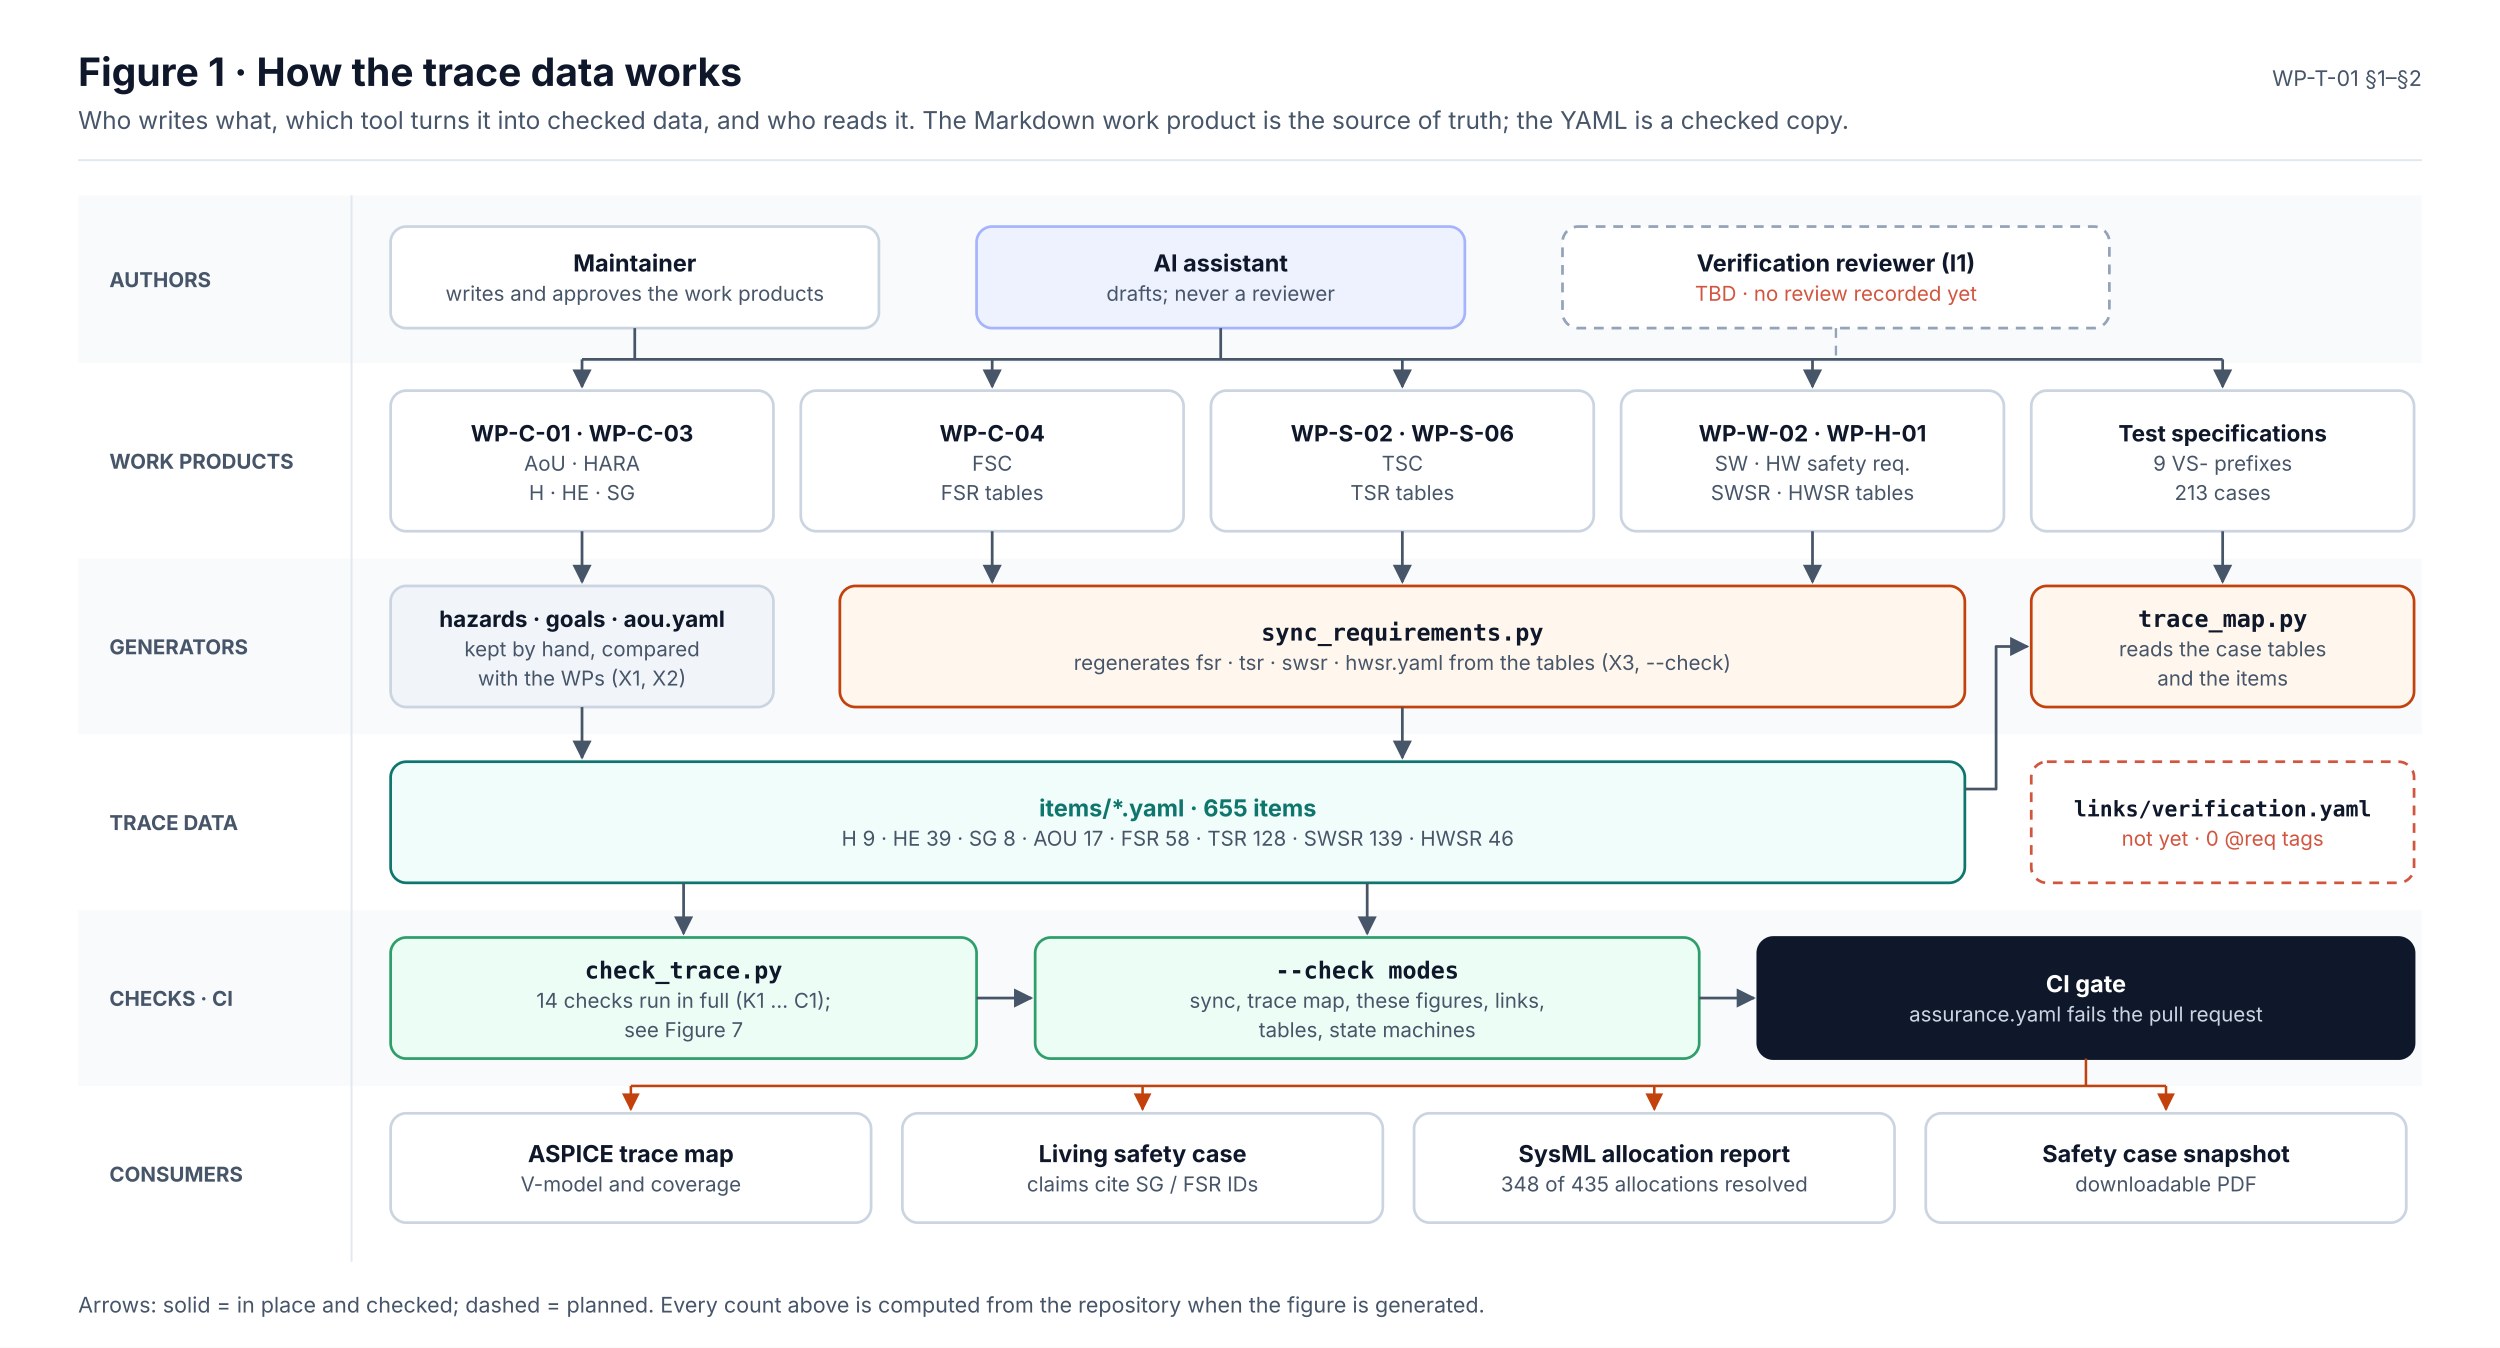
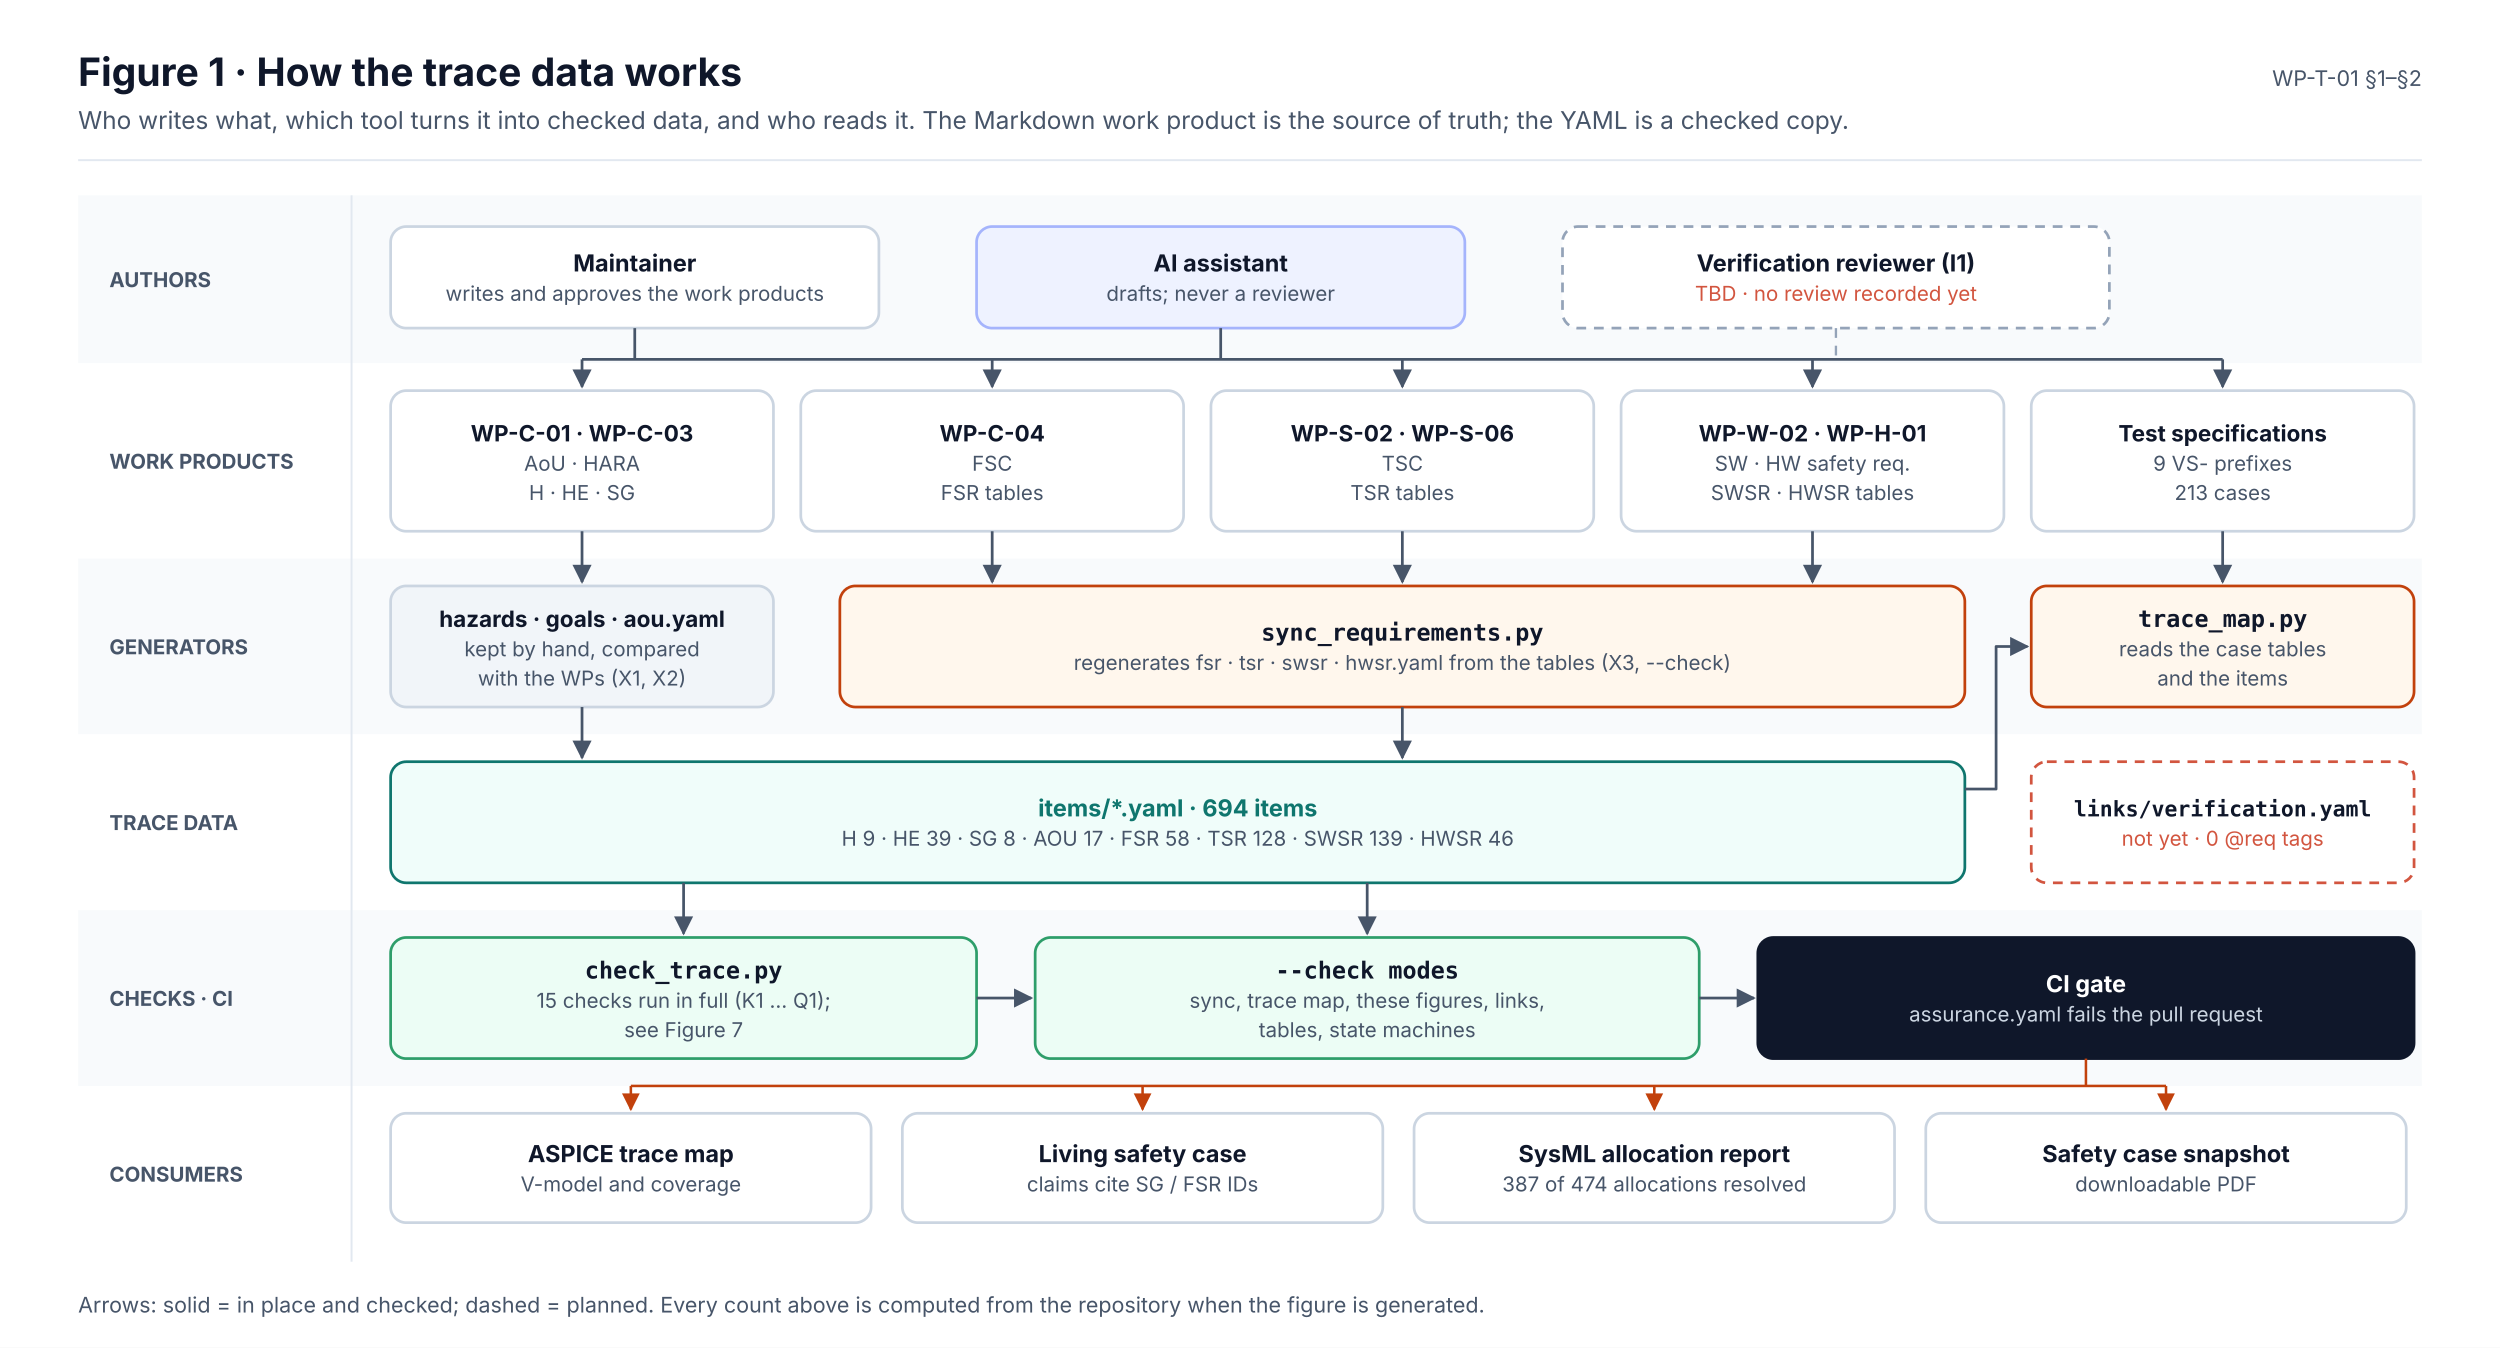
<svg xmlns="http://www.w3.org/2000/svg" width="1280" height="690" viewBox="0 0 1280 690" font-family="Inter, 'Segoe UI', Helvetica, Arial, sans-serif" role="img">
  <defs>
    <marker id="ink" viewBox="0 0 10 10" refX="9" refY="5" markerWidth="7" markerHeight="7" orient="auto-start-reverse">
      <path d="M0,0 L10,5 L0,10 z" fill="#0F172A" />
    </marker>
    <marker id="muted" viewBox="0 0 10 10" refX="9" refY="5" markerWidth="7" markerHeight="7" orient="auto-start-reverse">
      <path d="M0,0 L10,5 L0,10 z" fill="#475569" />
    </marker>
    <marker id="faint" viewBox="0 0 10 10" refX="9" refY="5" markerWidth="7" markerHeight="7" orient="auto-start-reverse">
      <path d="M0,0 L10,5 L0,10 z" fill="#94A3B8" />
    </marker>
    <marker id="safety" viewBox="0 0 10 10" refX="9" refY="5" markerWidth="7" markerHeight="7" orient="auto-start-reverse">
      <path d="M0,0 L10,5 L0,10 z" fill="#C2410C" />
    </marker>
    <marker id="sw" viewBox="0 0 10 10" refX="9" refY="5" markerWidth="7" markerHeight="7" orient="auto-start-reverse">
      <path d="M0,0 L10,5 L0,10 z" fill="#0F766E" />
    </marker>
    <marker id="hw" viewBox="0 0 10 10" refX="9" refY="5" markerWidth="7" markerHeight="7" orient="auto-start-reverse">
      <path d="M0,0 L10,5 L0,10 z" fill="#4F46E5" />
    </marker>
    <marker id="aou" viewBox="0 0 10 10" refX="9" refY="5" markerWidth="7" markerHeight="7" orient="auto-start-reverse">
      <path d="M0,0 L10,5 L0,10 z" fill="#D97706" />
    </marker>
    <marker id="red" viewBox="0 0 10 10" refX="9" refY="5" markerWidth="7" markerHeight="7" orient="auto-start-reverse">
      <path d="M0,0 L10,5 L0,10 z" fill="#D2553F" />
    </marker>
  </defs>
  <rect x="0" y="0" width="1280" height="690" rx="0" fill="#FFFFFF" stroke="none" stroke-width="0" />
  <text x="40" y="44" font-size="20" fill="#0F172A" font-weight="700">Figure 1 · How the trace data works</text>
  <text x="40" y="66" font-size="12.5" fill="#475569">Who writes what, which tool turns it into checked data, and who reads it. The Markdown work product is the source of truth; the YAML is a checked copy.</text>
  <text x="1240" y="44" font-size="11" fill="#475569" text-anchor="end">WP-T-01 §1–§2</text>
  <line x1="40" y1="82" x2="1240" y2="82" stroke="#E2E8F0" stroke-width="1" />
  <rect x="40" y="100" width="1200" height="86" rx="0" fill="#F8FAFC" stroke="none" stroke-width="0" />
  <text x="56" y="147" font-size="10.5" fill="#475569" font-weight="700">AUTHORS</text>
  <rect x="40" y="186" width="1200" height="100" rx="0" fill="#FFFFFF" stroke="none" stroke-width="0" />
  <text x="56" y="240" font-size="10.5" fill="#475569" font-weight="700">WORK PRODUCTS</text>
  <rect x="40" y="286" width="1200" height="90" rx="0" fill="#F8FAFC" stroke="none" stroke-width="0" />
  <text x="56" y="335" font-size="10.5" fill="#475569" font-weight="700">GENERATORS</text>
  <rect x="40" y="376" width="1200" height="90" rx="0" fill="#FFFFFF" stroke="none" stroke-width="0" />
  <text x="56" y="425" font-size="10.5" fill="#475569" font-weight="700">TRACE DATA</text>
  <rect x="40" y="466" width="1200" height="90" rx="0" fill="#F8FAFC" stroke="none" stroke-width="0" />
  <text x="56" y="515" font-size="10.5" fill="#475569" font-weight="700">CHECKS · CI</text>
  <rect x="40" y="556" width="1200" height="90" rx="0" fill="#FFFFFF" stroke="none" stroke-width="0" />
  <text x="56" y="605" font-size="10.5" fill="#475569" font-weight="700">CONSUMERS</text>
  <line x1="180" y1="100" x2="180" y2="646" stroke="#E2E8F0" stroke-width="1" />
  <rect x="200" y="116" width="250" height="52" rx="8" fill="#FFFFFF" stroke="#CBD5E1" stroke-width="1.4" />
  <text x="325" y="139" font-size="12" fill="#0F172A" font-weight="700" text-anchor="middle">Maintainer</text>
  <text x="325" y="154" font-size="10.5" fill="#475569" text-anchor="middle">writes and approves the work products</text>
  <rect x="500" y="116" width="250" height="52" rx="8" fill="#EEF2FF" stroke="#A5B4FC" stroke-width="1.4" />
  <text x="625" y="139" font-size="12" fill="#0F172A" font-weight="700" text-anchor="middle">AI assistant</text>
  <text x="625" y="154" font-size="10.5" fill="#475569" text-anchor="middle">drafts; never a reviewer</text>
  <rect x="800" y="116" width="280" height="52" rx="8" fill="#FFFFFF" stroke="#94A3B8" stroke-width="1.4" stroke-dasharray="5 4" />
  <text x="940" y="139" font-size="12" fill="#0F172A" font-weight="700" text-anchor="middle">Verification reviewer (I1)</text>
  <text x="940" y="154" font-size="10.5" fill="#D2553F" text-anchor="middle">TBD · no review recorded yet</text>
  <rect x="200" y="200" width="196" height="72" rx="8" fill="#FFFFFF" stroke="#CBD5E1" stroke-width="1.4" />
  <text x="298" y="226" font-size="11.5" fill="#0F172A" font-weight="700" text-anchor="middle">WP-C-01 · WP-C-03</text>
  <text x="298" y="241" font-size="10.5" fill="#475569" text-anchor="middle">AoU · HARA</text>
  <text x="298" y="256" font-size="10.5" fill="#475569" text-anchor="middle">H · HE · SG</text>
  <rect x="410" y="200" width="196" height="72" rx="8" fill="#FFFFFF" stroke="#CBD5E1" stroke-width="1.4" />
  <text x="508" y="226" font-size="11.5" fill="#0F172A" font-weight="700" text-anchor="middle">WP-C-04</text>
  <text x="508" y="241" font-size="10.5" fill="#475569" text-anchor="middle">FSC</text>
  <text x="508" y="256" font-size="10.5" fill="#475569" text-anchor="middle">FSR tables</text>
  <rect x="620" y="200" width="196" height="72" rx="8" fill="#FFFFFF" stroke="#CBD5E1" stroke-width="1.4" />
  <text x="718" y="226" font-size="11.5" fill="#0F172A" font-weight="700" text-anchor="middle">WP-S-02 · WP-S-06</text>
  <text x="718" y="241" font-size="10.5" fill="#475569" text-anchor="middle">TSC</text>
  <text x="718" y="256" font-size="10.5" fill="#475569" text-anchor="middle">TSR tables</text>
  <rect x="830" y="200" width="196" height="72" rx="8" fill="#FFFFFF" stroke="#CBD5E1" stroke-width="1.4" />
  <text x="928" y="226" font-size="11.5" fill="#0F172A" font-weight="700" text-anchor="middle">WP-W-02 · WP-H-01</text>
  <text x="928" y="241" font-size="10.5" fill="#475569" text-anchor="middle">SW · HW safety req.</text>
  <text x="928" y="256" font-size="10.5" fill="#475569" text-anchor="middle">SWSR · HWSR tables</text>
  <rect x="1040" y="200" width="196" height="72" rx="8" fill="#FFFFFF" stroke="#CBD5E1" stroke-width="1.4" />
  <text x="1138" y="226" font-size="11.5" fill="#0F172A" font-weight="700" text-anchor="middle">Test specifications</text>
  <text x="1138" y="241" font-size="10.5" fill="#475569" text-anchor="middle">9 VS- prefixes</text>
  <text x="1138" y="256" font-size="10.5" fill="#475569" text-anchor="middle">213 cases</text>
  <line x1="298" y1="184" x2="1138" y2="184" stroke="#475569" stroke-width="1.4" />
  <line x1="325" y1="168" x2="325" y2="184" stroke="#475569" stroke-width="1.4" />
  <line x1="625" y1="168" x2="625" y2="184" stroke="#475569" stroke-width="1.4" />
  <line x1="940" y1="168" x2="940" y2="184" stroke="#94A3B8" stroke-width="1.2" stroke-dasharray="5 4" />
  <line x1="298" y1="184" x2="298" y2="198" stroke="#475569" stroke-width="1.4" marker-end="url(#muted)" />
  <line x1="508" y1="184" x2="508" y2="198" stroke="#475569" stroke-width="1.4" marker-end="url(#muted)" />
  <line x1="718" y1="184" x2="718" y2="198" stroke="#475569" stroke-width="1.4" marker-end="url(#muted)" />
  <line x1="928" y1="184" x2="928" y2="198" stroke="#475569" stroke-width="1.4" marker-end="url(#muted)" />
  <line x1="1138" y1="184" x2="1138" y2="198" stroke="#475569" stroke-width="1.4" marker-end="url(#muted)" />
  <rect x="200" y="300" width="196" height="62" rx="8" fill="#F1F5F9" stroke="#CBD5E1" stroke-width="1.4" />
  <text x="298" y="321" font-size="11.5" fill="#0F172A" font-weight="700" text-anchor="middle">hazards · goals · aou.yaml</text>
  <text x="298" y="336" font-size="10.5" fill="#475569" text-anchor="middle">kept by hand, compared</text>
  <text x="298" y="351" font-size="10.5" fill="#475569" text-anchor="middle">with the WPs (X1, X2)</text>
  <rect x="430" y="300" width="576" height="62" rx="8" fill="#FFF7ED" stroke="#C2410C" stroke-width="1.4" />
  <text x="718" y="328" font-size="12" fill="#0F172A" font-weight="700" text-anchor="middle" font-family="'JetBrains Mono', 'SFMono-Regular', Menlo, Consolas, monospace">sync_requirements.py</text>
  <text x="718" y="343" font-size="10.5" fill="#475569" text-anchor="middle">regenerates fsr · tsr · swsr · hwsr.yaml from the tables (X3, --check)</text>
  <rect x="1040" y="300" width="196" height="62" rx="8" fill="#FFF7ED" stroke="#C2410C" stroke-width="1.4" />
  <text x="1138" y="321" font-size="12" fill="#0F172A" font-weight="700" text-anchor="middle" font-family="'JetBrains Mono', 'SFMono-Regular', Menlo, Consolas, monospace">trace_map.py</text>
  <text x="1138" y="336" font-size="10.5" fill="#475569" text-anchor="middle">reads the case tables</text>
  <text x="1138" y="351" font-size="10.5" fill="#475569" text-anchor="middle">and the items</text>
  <line x1="298" y1="272" x2="298" y2="298" stroke="#475569" stroke-width="1.4" marker-end="url(#muted)" />
  <line x1="508" y1="272" x2="508" y2="298" stroke="#475569" stroke-width="1.4" marker-end="url(#muted)" />
  <line x1="718" y1="272" x2="718" y2="298" stroke="#475569" stroke-width="1.4" marker-end="url(#muted)" />
  <line x1="928" y1="272" x2="928" y2="298" stroke="#475569" stroke-width="1.4" marker-end="url(#muted)" />
  <line x1="1138" y1="272" x2="1138" y2="298" stroke="#475569" stroke-width="1.4" marker-end="url(#muted)" />
  <rect x="200" y="390" width="806" height="62" rx="8" fill="#F0FDFA" stroke="#0F766E" stroke-width="1.4" />
-   <text x="603" y="418" font-size="12" fill="#0F766E" font-weight="700" text-anchor="middle">items/*.yaml · 655 items</text>
+   <text x="603" y="418" font-size="12" fill="#0F766E" font-weight="700" text-anchor="middle">items/*.yaml · 694 items</text>
  <text x="603" y="433" font-size="10.5" fill="#475569" text-anchor="middle">H 9 · HE 39 · SG 8 · AOU 17 · FSR 58 · TSR 128 · SWSR 139 · HWSR 46</text>
  <rect x="1040" y="390" width="196" height="62" rx="8" fill="#FFFFFF" stroke="#D2553F" stroke-width="1.4" stroke-dasharray="5 4" />
  <text x="1138" y="418" font-size="11" fill="#0F172A" font-weight="700" text-anchor="middle" font-family="'JetBrains Mono', 'SFMono-Regular', Menlo, Consolas, monospace">links/verification.yaml</text>
  <text x="1138" y="433" font-size="10.5" fill="#D2553F" text-anchor="middle">not yet · 0 @req tags</text>
  <line x1="298" y1="362" x2="298" y2="388" stroke="#475569" stroke-width="1.4" marker-end="url(#muted)" />
  <line x1="718" y1="362" x2="718" y2="388" stroke="#475569" stroke-width="1.4" marker-end="url(#muted)" />
  <path d="M1006,404 L1022,404 L1022,331 L1038,331" stroke="#475569" stroke-width="1.4" fill="none" marker-end="url(#muted)" stroke-linejoin="round" />
  <rect x="200" y="480" width="300" height="62" rx="8" fill="#ECFDF5" stroke="#2E9E6A" stroke-width="1.4" />
  <text x="350" y="501" font-size="12" fill="#0F172A" font-weight="700" text-anchor="middle" font-family="'JetBrains Mono', 'SFMono-Regular', Menlo, Consolas, monospace">check_trace.py</text>
-   <text x="350" y="516" font-size="10.5" fill="#475569" text-anchor="middle">14 checks run in full (K1 … C1);</text>
+   <text x="350" y="516" font-size="10.5" fill="#475569" text-anchor="middle">15 checks run in full (K1 … Q1);</text>
  <text x="350" y="531" font-size="10.5" fill="#475569" text-anchor="middle">see Figure 7</text>
  <rect x="530" y="480" width="340" height="62" rx="8" fill="#ECFDF5" stroke="#2E9E6A" stroke-width="1.4" />
  <text x="700" y="501" font-size="12" fill="#0F172A" font-weight="700" text-anchor="middle" font-family="'JetBrains Mono', 'SFMono-Regular', Menlo, Consolas, monospace">--check modes</text>
  <text x="700" y="516" font-size="10.5" fill="#475569" text-anchor="middle">sync, trace map, these figures, links,</text>
  <text x="700" y="531" font-size="10.5" fill="#475569" text-anchor="middle">tables, state machines</text>
  <rect x="900" y="480" width="336" height="62" rx="8" fill="#0F172A" stroke="#0F172A" stroke-width="1.4" />
  <text x="1068" y="508" font-size="12" fill="#FFFFFF" font-weight="700" text-anchor="middle">CI gate</text>
  <text x="1068" y="523" font-size="10.5" fill="#CBD5E1" text-anchor="middle">assurance.yaml fails the pull request</text>
  <line x1="350" y1="452" x2="350" y2="478" stroke="#475569" stroke-width="1.4" marker-end="url(#muted)" />
  <line x1="700" y1="452" x2="700" y2="478" stroke="#475569" stroke-width="1.4" marker-end="url(#muted)" />
  <line x1="500" y1="511" x2="528" y2="511" stroke="#475569" stroke-width="1.4" marker-end="url(#muted)" />
  <line x1="870" y1="511" x2="898" y2="511" stroke="#475569" stroke-width="1.4" marker-end="url(#muted)" />
  <rect x="200" y="570" width="246" height="56" rx="8" fill="#FFFFFF" stroke="#CBD5E1" stroke-width="1.4" />
  <text x="323" y="595" font-size="12" fill="#0F172A" font-weight="700" text-anchor="middle">ASPICE trace map</text>
  <text x="323" y="610" font-size="10.5" fill="#475569" text-anchor="middle">V-model and coverage</text>
  <line x1="323" y1="556" x2="323" y2="568" stroke="#C2410C" stroke-width="1.3" marker-end="url(#safety)" />
  <rect x="462" y="570" width="246" height="56" rx="8" fill="#FFFFFF" stroke="#CBD5E1" stroke-width="1.4" />
  <text x="585" y="595" font-size="12" fill="#0F172A" font-weight="700" text-anchor="middle">Living safety case</text>
  <text x="585" y="610" font-size="10.5" fill="#475569" text-anchor="middle">claims cite SG / FSR IDs</text>
  <line x1="585" y1="556" x2="585" y2="568" stroke="#C2410C" stroke-width="1.3" marker-end="url(#safety)" />
  <rect x="724" y="570" width="246" height="56" rx="8" fill="#FFFFFF" stroke="#CBD5E1" stroke-width="1.4" />
  <text x="847" y="595" font-size="12" fill="#0F172A" font-weight="700" text-anchor="middle">SysML allocation report</text>
-   <text x="847" y="610" font-size="10.5" fill="#475569" text-anchor="middle">348 of 435 allocations resolved</text>
+   <text x="847" y="610" font-size="10.5" fill="#475569" text-anchor="middle">387 of 474 allocations resolved</text>
  <line x1="847" y1="556" x2="847" y2="568" stroke="#C2410C" stroke-width="1.3" marker-end="url(#safety)" />
  <rect x="986" y="570" width="246" height="56" rx="8" fill="#FFFFFF" stroke="#CBD5E1" stroke-width="1.4" />
  <text x="1109" y="595" font-size="12" fill="#0F172A" font-weight="700" text-anchor="middle">Safety case snapshot</text>
  <text x="1109" y="610" font-size="10.5" fill="#475569" text-anchor="middle">downloadable PDF</text>
  <line x1="1109" y1="556" x2="1109" y2="568" stroke="#C2410C" stroke-width="1.3" marker-end="url(#safety)" />
  <line x1="1068" y1="542" x2="1068" y2="556" stroke="#C2410C" stroke-width="1.3" />
  <line x1="323" y1="556" x2="1109" y2="556" stroke="#C2410C" stroke-width="1.3" />
  <text x="40" y="672" font-size="11" fill="#475569">Arrows: solid = in place and checked; dashed = planned. Every count above is computed from the repository when the figure is generated.</text>
</svg>
